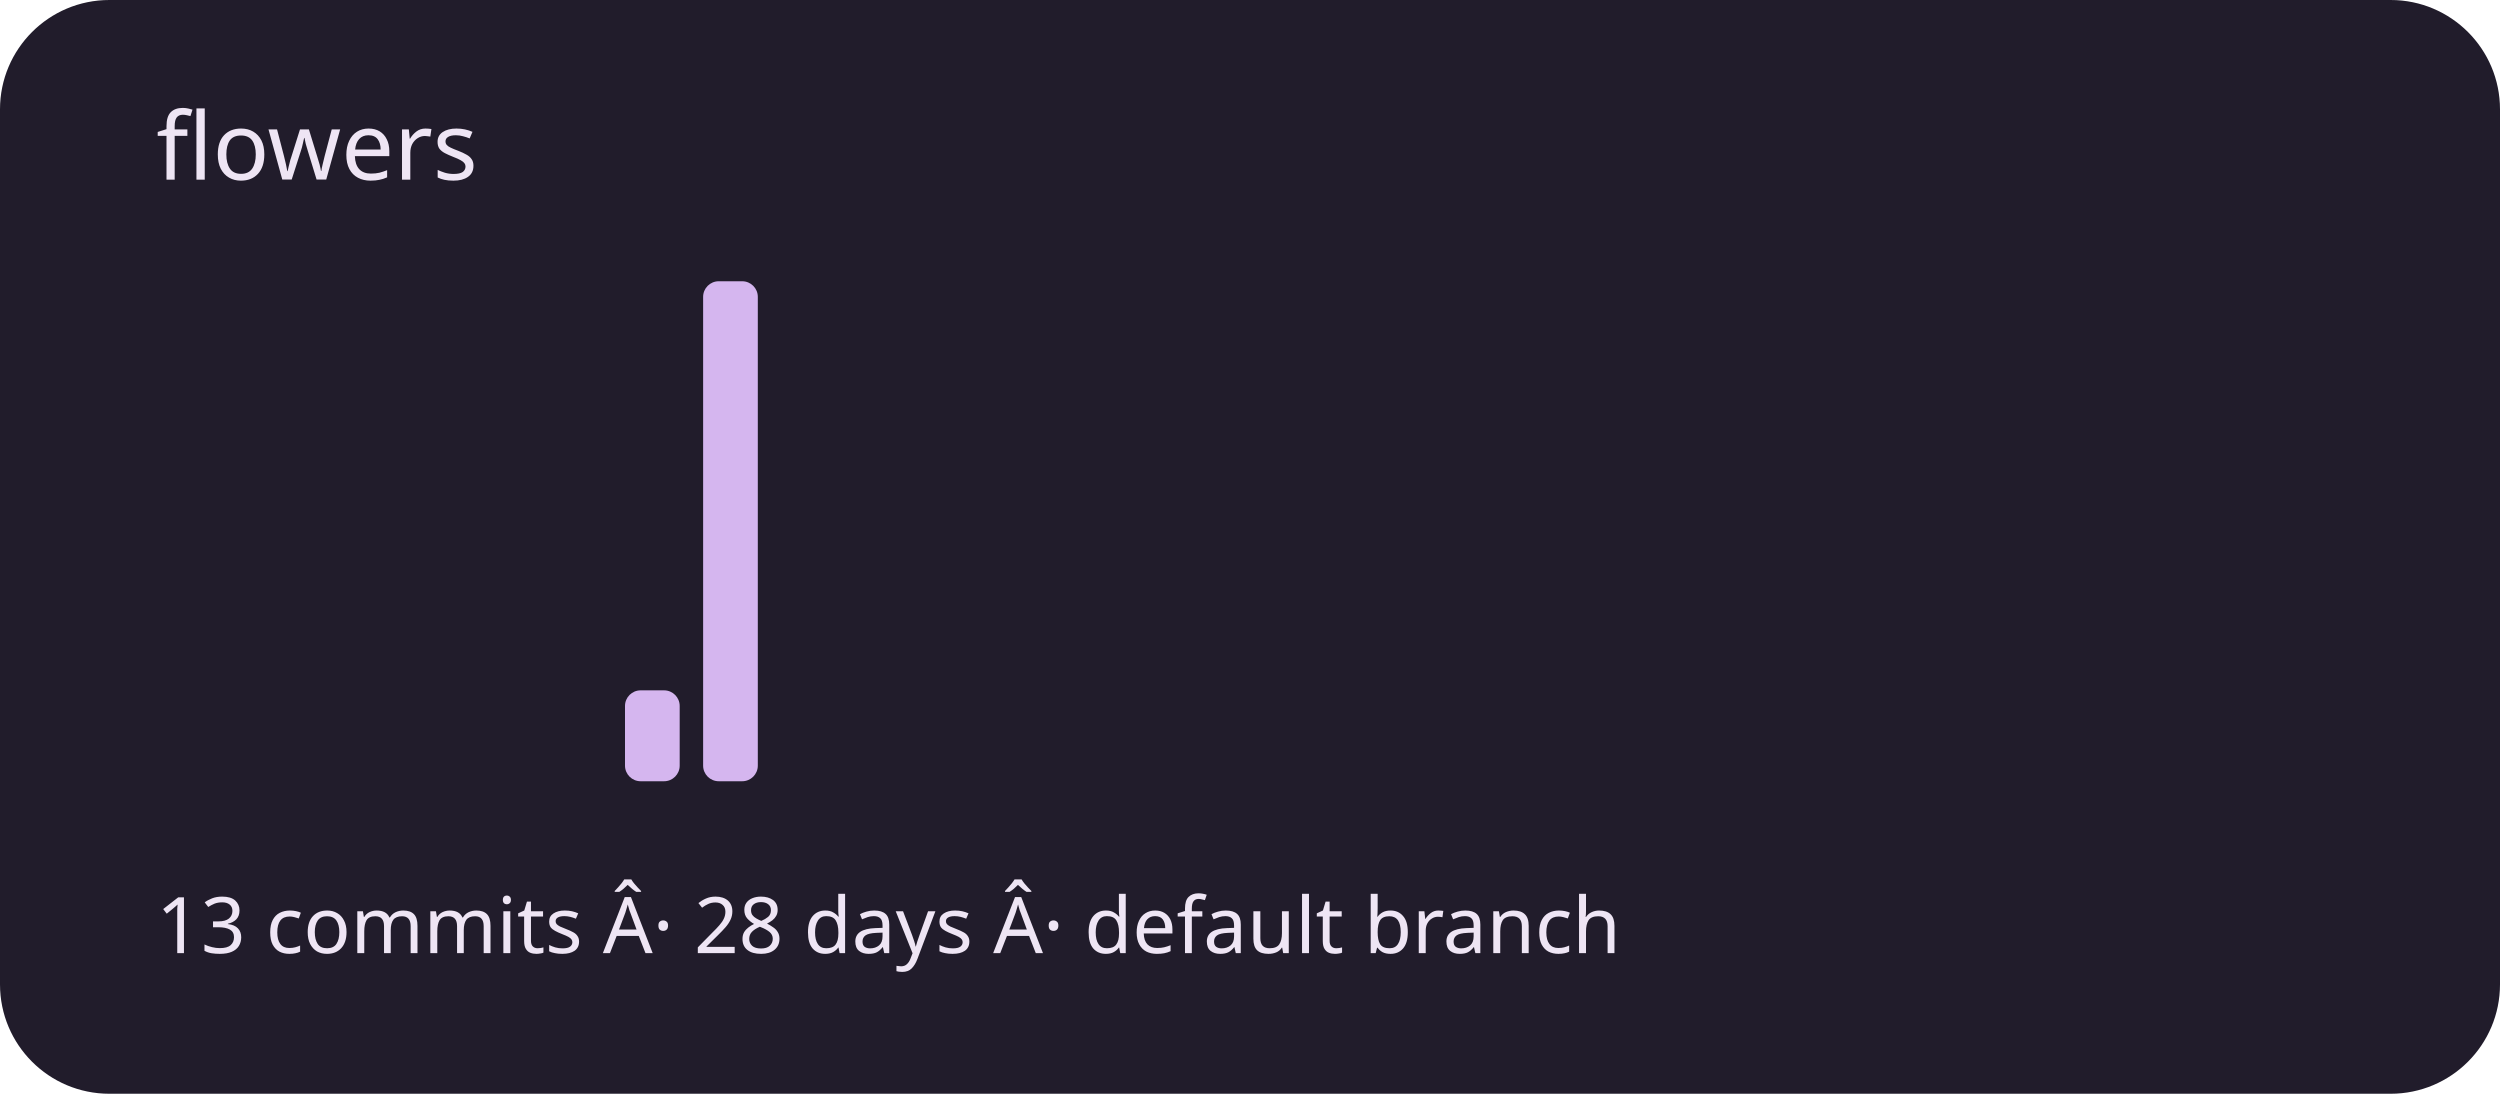
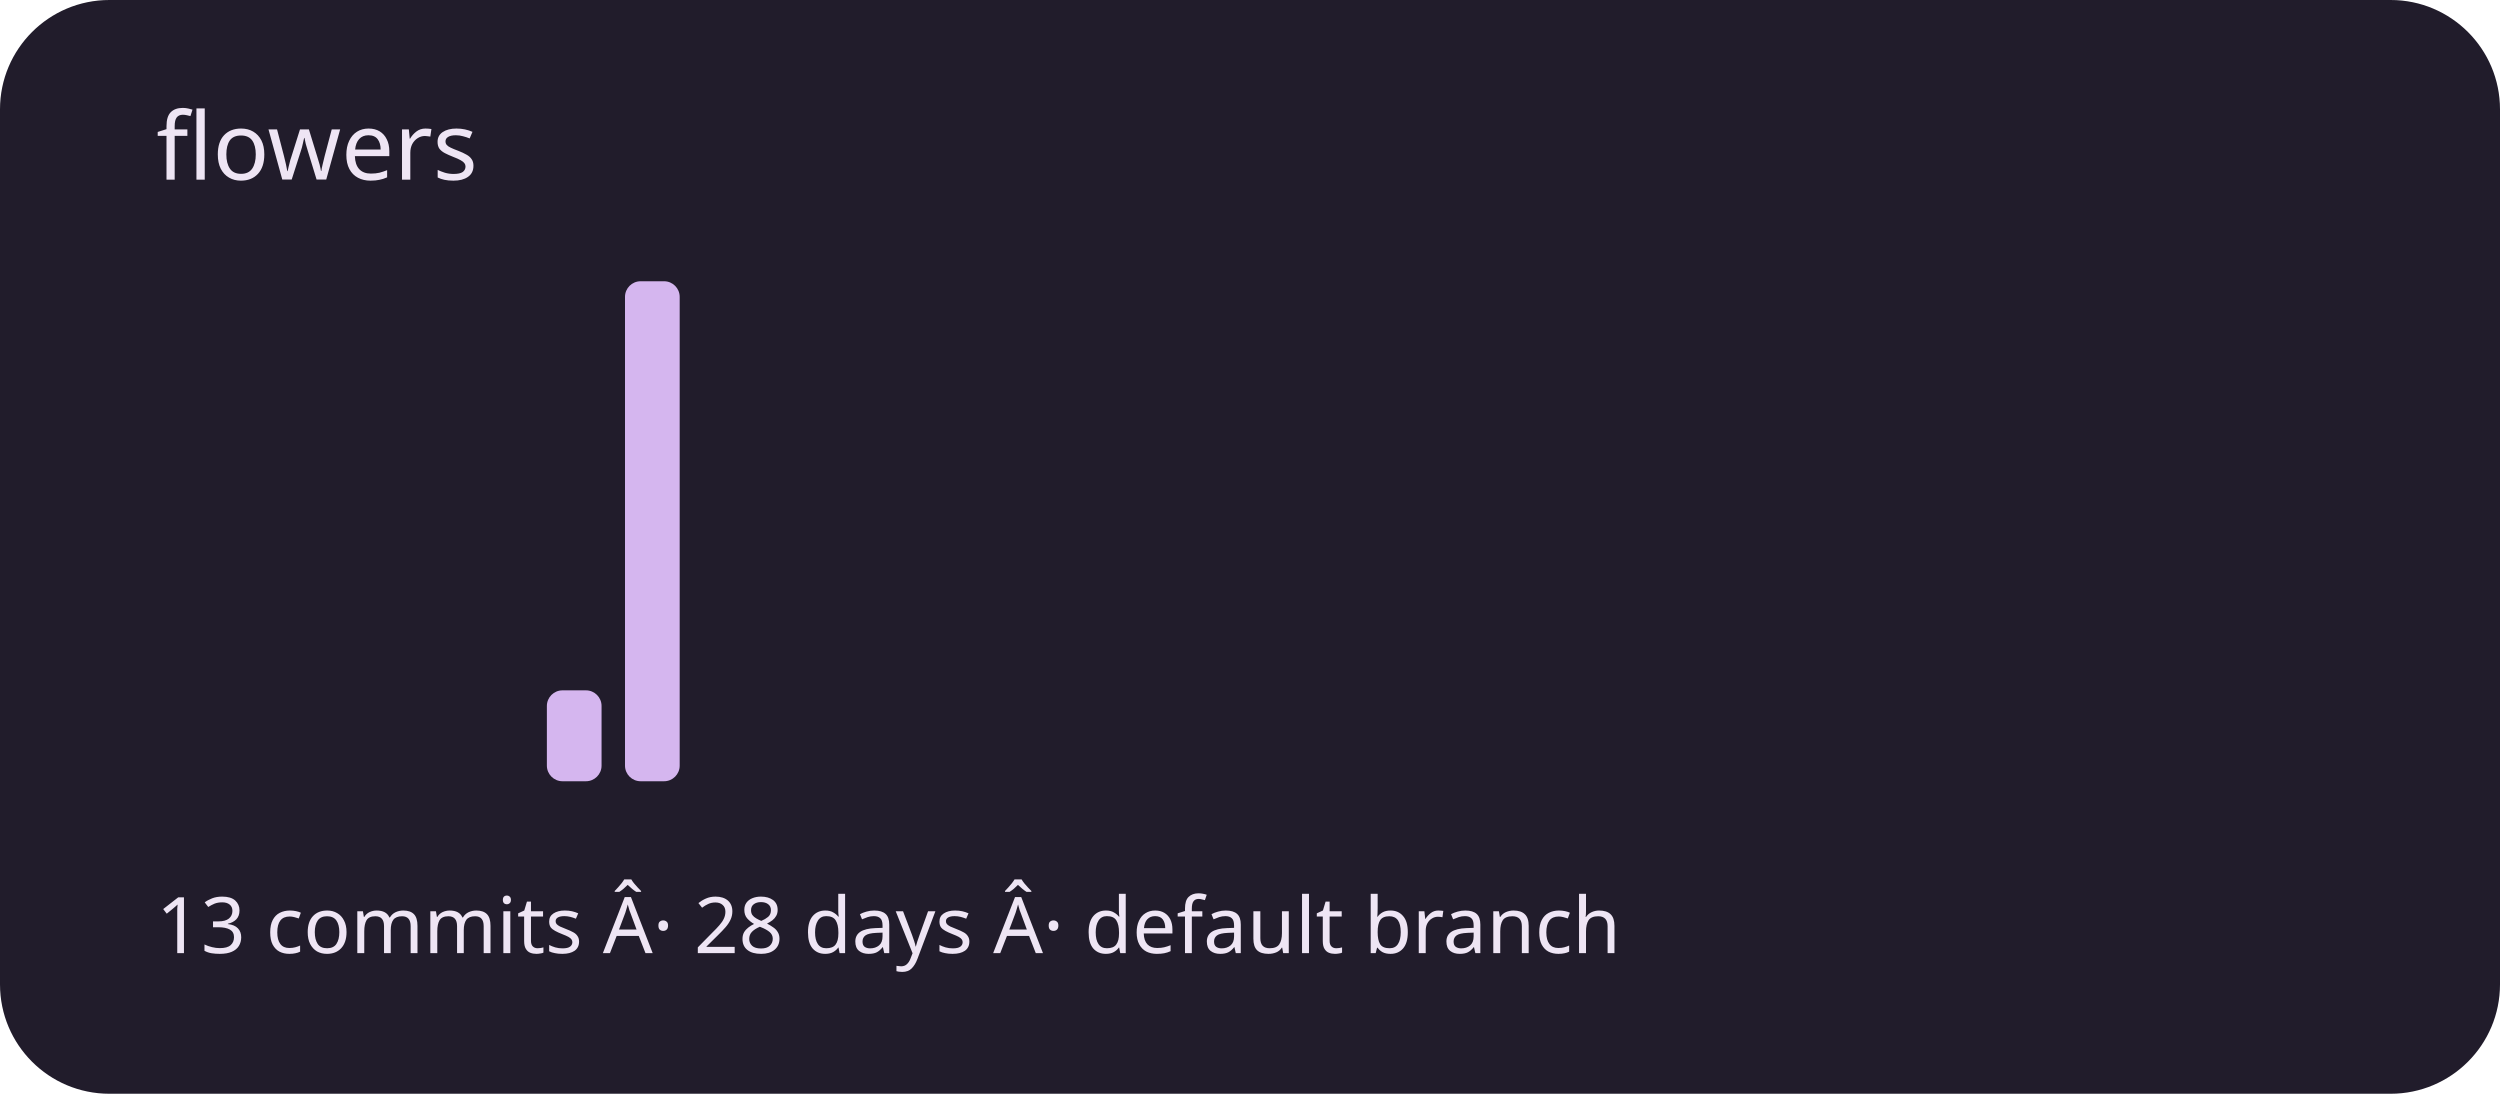
<svg xmlns="http://www.w3.org/2000/svg" viewBox="0 0 320 140" role="img" aria-labelledby="title description">
  <rect width="320" height="140" rx="14" fill="#211c2b" />
  <g fill="#d5b6ef">
    <rect x="20" y="100" width="7" height="0" rx="2" />
    <rect x="30" y="100" width="7" height="0" rx="2" />
    <rect x="40" y="100" width="7" height="0" rx="2" />
    <rect x="50" y="100" width="7" height="0" rx="2" />
    <rect x="60" y="100" width="7" height="0" rx="2" />
-     <rect x="70" y="100" width="7" height="0" rx="2" />
-     <rect x="80" y="88.364" width="7" height="11.636" rx="2" />
-     <rect x="90" y="36" width="7" height="64" rx="2" />
+     <rect x="70" y="88.364" width="7" height="11.636" rx="2" />
+     <rect x="80" y="36" width="7" height="64" rx="2" />
+     <rect x="90" y="100" width="7" height="0" rx="2" />
    <rect x="100" y="100" width="7" height="0" rx="2" />
    <rect x="110" y="100" width="7" height="0" rx="2" />
    <rect x="120" y="100" width="7" height="0" rx="2" />
    <rect x="130" y="100" width="7" height="0" rx="2" />
    <rect x="140" y="100" width="7" height="0" rx="2" />
    <rect x="150" y="100" width="7" height="0" rx="2" />
    <rect x="160" y="100" width="7" height="0" rx="2" />
    <rect x="170" y="100" width="7" height="0" rx="2" />
    <rect x="180" y="100" width="7" height="0" rx="2" />
    <rect x="190" y="100" width="7" height="0" rx="2" />
    <rect x="200" y="100" width="7" height="0" rx="2" />
    <rect x="210" y="100" width="7" height="0" rx="2" />
    <rect x="220" y="100" width="7" height="0" rx="2" />
    <rect x="230" y="100" width="7" height="0" rx="2" />
    <rect x="240" y="100" width="7" height="0" rx="2" />
    <rect x="250" y="100" width="7" height="0" rx="2" />
    <rect x="260" y="100" width="7" height="0" rx="2" />
    <rect x="270" y="100" width="7" height="0" rx="2" />
    <rect x="280" y="100" width="7" height="0" rx="2" />
    <rect x="290" y="100" width="7" height="0" rx="2" />
  </g>
  <g font-family="system-ui,sans-serif" fill="#eee5f4">
    <text x="20" y="23" font-size="12">flowers</text>
    <text x="20" y="122" font-size="10">13 commits Â· 28 days Â· default branch</text>
  </g>
</svg>
